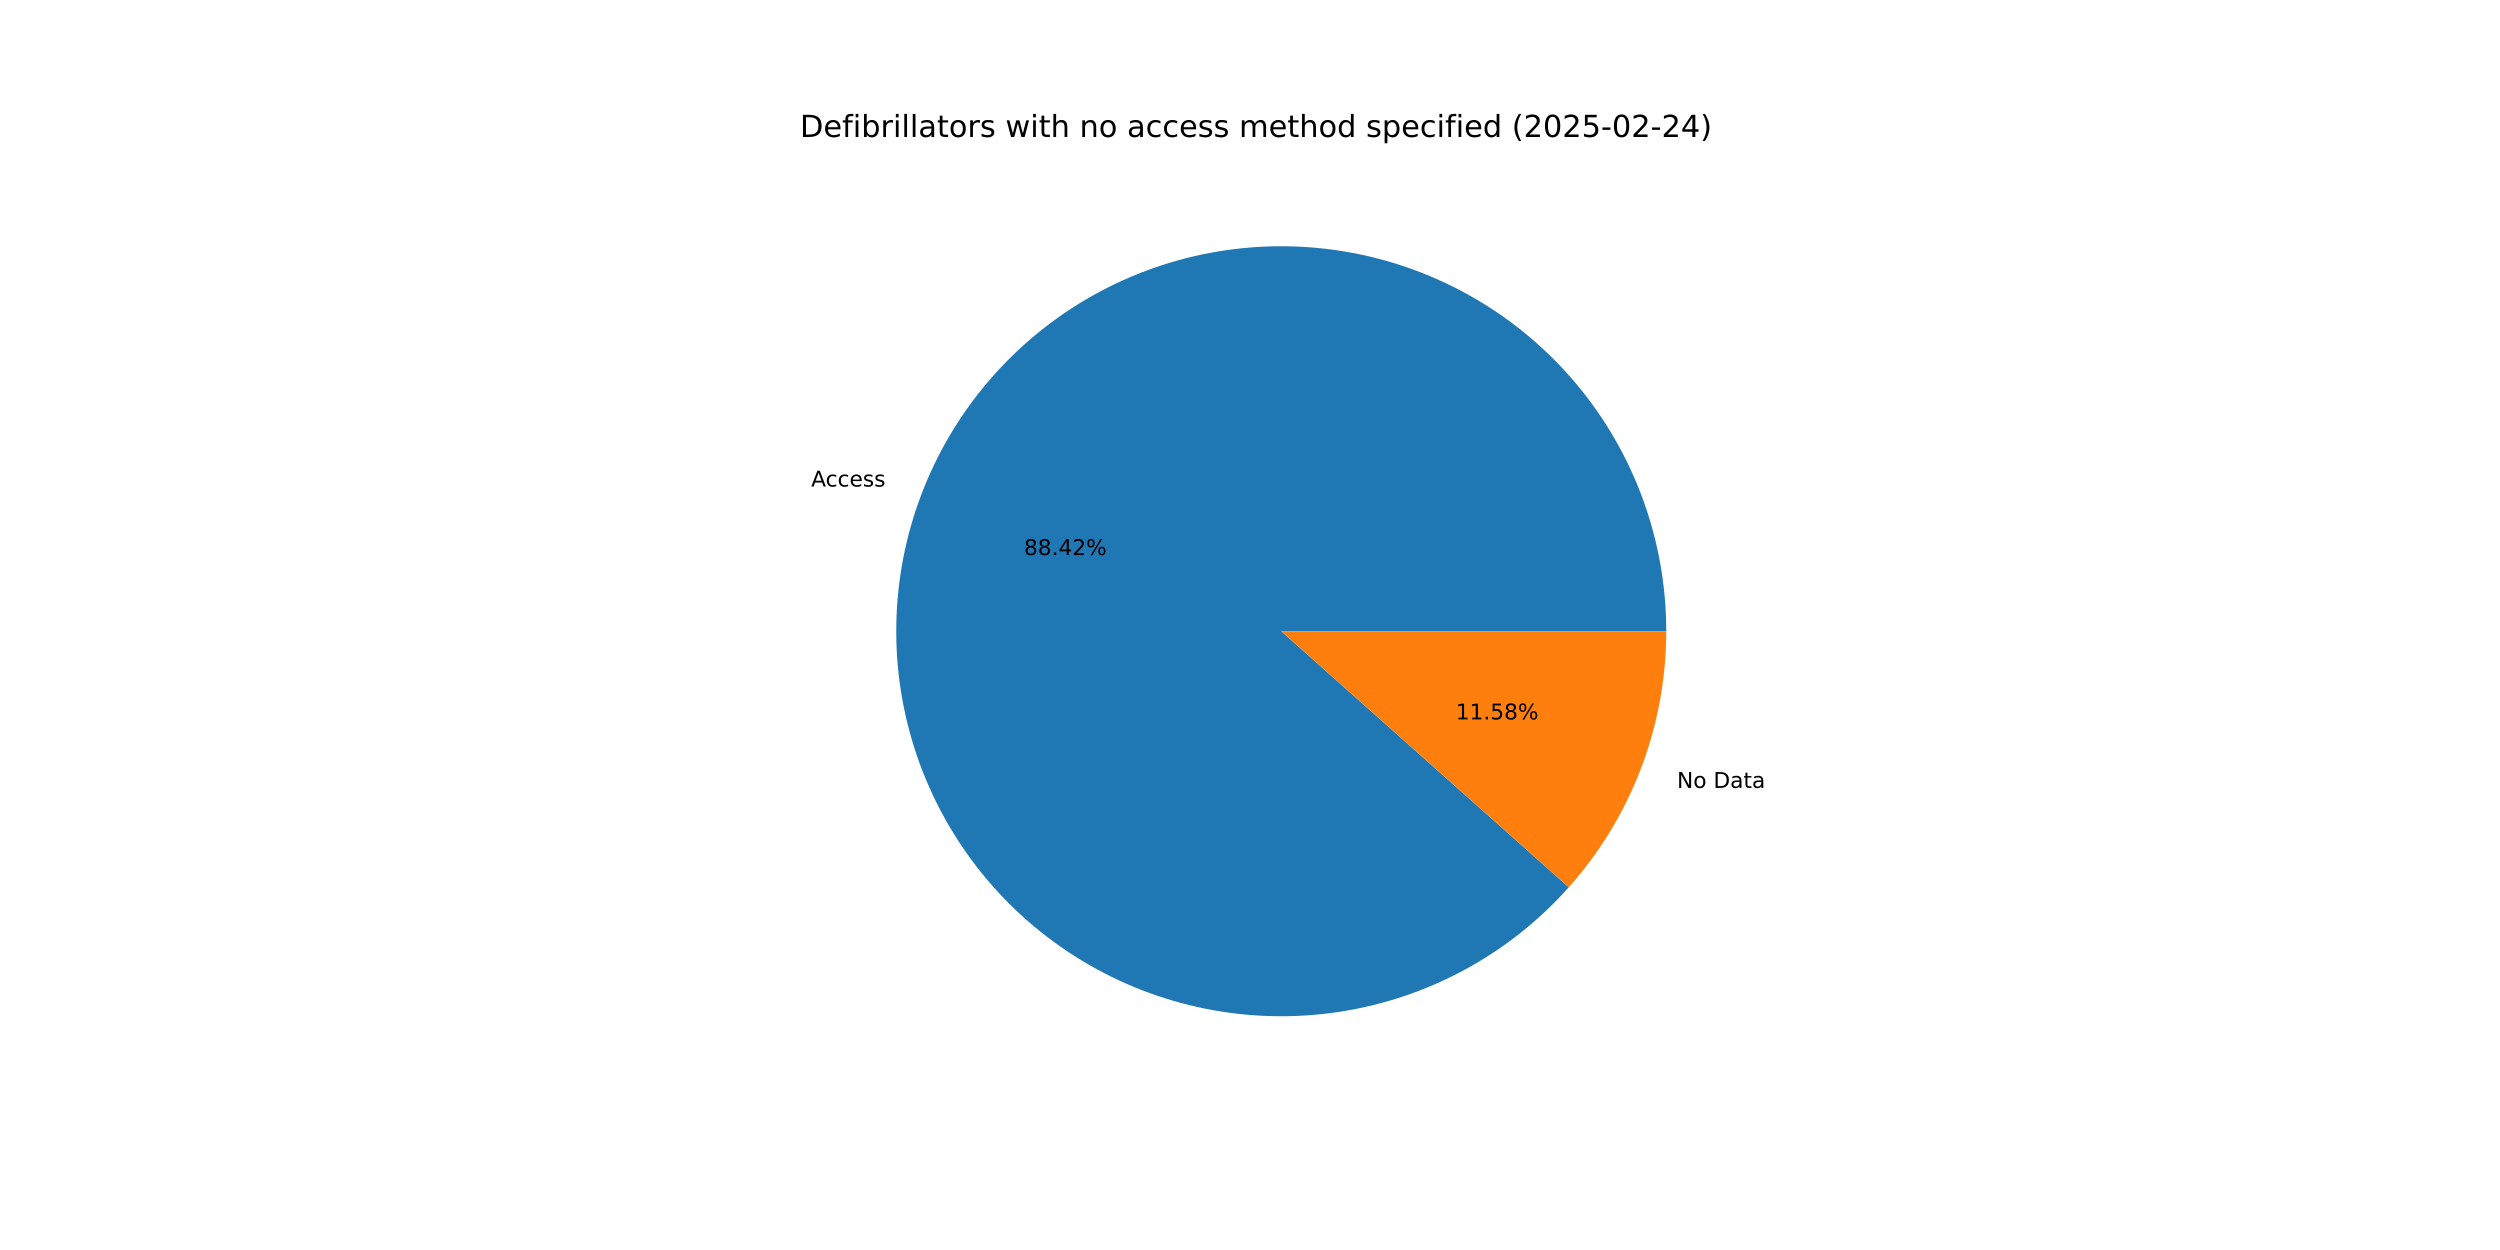
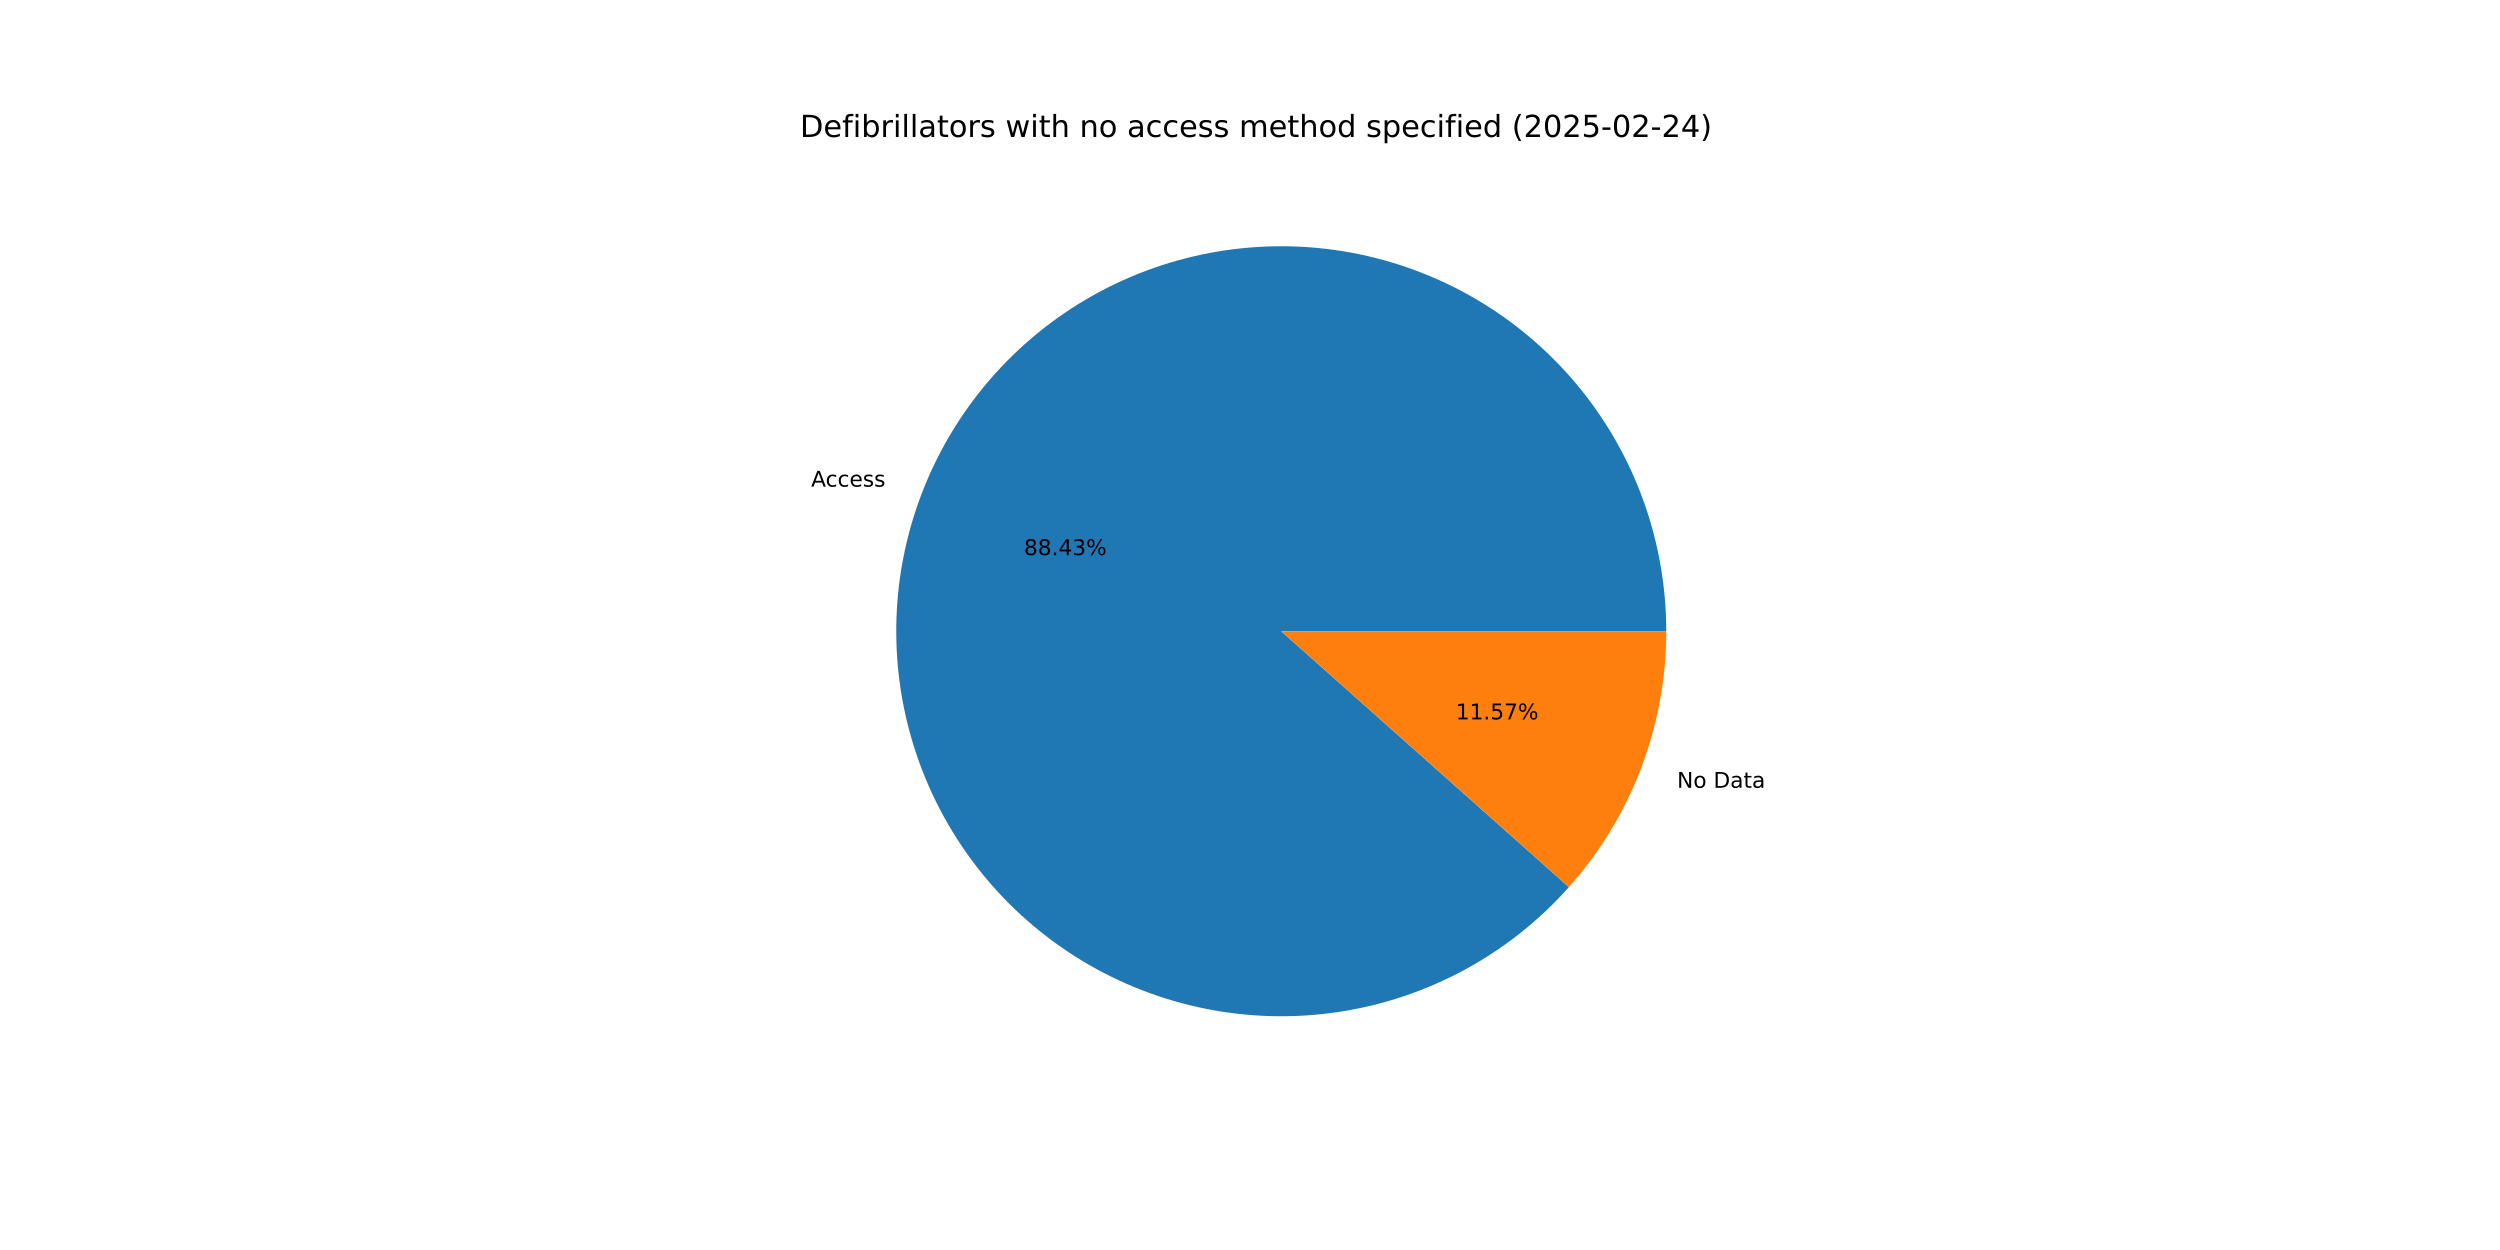
<svg xmlns="http://www.w3.org/2000/svg" xmlns:xlink="http://www.w3.org/1999/xlink" width="1152pt" height="576pt" viewBox="0 0 1152 576" version="1.1">
  <defs>
    <style type="text/css">*{stroke-linejoin: round; stroke-linecap: butt}</style>
  </defs>
  <g id="figure_1">
    <g id="patch_1">
      <path d="M 0 576  L 1152 576  L 1152 0  L 0 0  z " style="fill: #ffffff" />
    </g>
    <g id="axes_1">
      <g id="patch_2">
-         <path d="M 767.808 290.88  C 767.808 270.295 764.225 249.866 757.22 230.509  C 750.215 211.152 739.894 193.162 726.72 177.344  C 713.546 161.526 697.719 148.122 679.949 137.731  C 662.178 127.34 642.734 120.122 622.489 116.398  C 602.243 112.675 581.503 112.503 561.198 115.892  C 540.894 119.28 521.333 126.177 503.394 136.272  C 485.454 146.368 469.408 159.509 455.974 175.107  C 442.541 190.705 431.924 208.523 424.6 227.761  C 417.276 246.999 413.356 267.366 413.016 287.949  C 412.676 308.531 415.921 329.017 422.605 348.486  C 429.289 367.956 439.312 386.115 452.222 402.148  C 465.133 418.181 480.737 431.846 498.333 442.528  C 515.929 453.211 535.251 460.75 555.433 464.808  C 575.614 468.865 596.349 469.379 616.706 466.327  C 637.064 463.274 656.736 456.702 674.84 446.904  C 692.944 437.106 709.205 424.232 722.895 408.858  L 590.4 290.88  z " style="fill: #1f77b4" />
+         <path d="M 767.808 290.88  C 767.808 270.293 764.225 249.862 757.218 230.504  C 750.212 211.146 739.89 193.154 726.714 177.336  C 713.538 161.518 697.708 148.113 679.935 137.723  C 662.163 127.333 642.716 120.116 622.468 116.394  C 602.22 112.673 581.479 112.504 561.173 115.896  C 540.867 119.288 521.306 126.188 503.367 136.288  C 485.427 146.387 469.382 159.533 455.951 175.135  C 442.519 190.737 431.905 208.558 424.585 227.8  C 417.265 247.041 413.35 267.411 413.015 287.995  C 412.681 308.58 415.932 329.066 422.622 348.536  C 429.313 368.005 439.341 386.162 452.258 402.193  C 465.175 418.223 480.785 431.883 498.386 442.561  C 515.988 453.238 535.314 460.771 555.499 464.821  C 575.684 468.871 596.42 469.377 616.778 466.316  C 637.136 463.255 656.807 456.674 674.908 446.867  C 693.01 437.06 709.266 424.177 722.95 408.796  L 590.4 290.88  z " style="fill: #1f77b4" />
      </g>
      <g id="patch_3">
-         <path d="M 722.894 408.858  C 737.239 392.749 748.526 374.158 756.2 353.999  C 763.874 333.84 767.808 312.45 767.808 290.88  L 590.4 290.88  z " style="fill: #ff7f0e" />
+         <path d="M 722.95 408.796  C 737.277 392.69 748.55 374.108 756.215 353.96  C 763.879 333.813 767.808 312.436 767.808 290.88  L 590.4 290.88  z " style="fill: #ff7f0e" />
      </g>
      <g id="matplotlib.axis_1" />
      <g id="matplotlib.axis_2" />
      <g id="text_1">
-         <g transform="translate(373.7858 224.2085) scale(0.1 -0.1)">
+         <g transform="translate(373.7695 224.2512) scale(0.1 -0.1)">
          <defs>
            <path id="DejaVuSans-41" d="M 2188 4044  L 1331 1722  L 3047 1722  L 2188 4044  z M 1831 4666  L 2547 4666  L 4325 0  L 3669 0  L 3244 1197  L 1141 1197  L 716 0  L 50 0  L 1831 4666  z " transform="scale(0.015625)" />
            <path id="DejaVuSans-63" d="M 3122 3366  L 3122 2828  Q 2878 2963 2633 3030  Q 2388 3097 2138 3097  Q 1578 3097 1268 2742  Q 959 2388 959 1747  Q 959 1106 1268 751  Q 1578 397 2138 397  Q 2388 397 2633 464  Q 2878 531 3122 666  L 3122 134  Q 2881 22 2623 -34  Q 2366 -91 2075 -91  Q 1284 -91 818 406  Q 353 903 353 1747  Q 353 2603 823 3093  Q 1294 3584 2113 3584  Q 2378 3584 2631 3529  Q 2884 3475 3122 3366  z " transform="scale(0.015625)" />
            <path id="DejaVuSans-65" d="M 3597 1894  L 3597 1613  L 953 1613  Q 991 1019 1311 708  Q 1631 397 2203 397  Q 2534 397 2845 478  Q 3156 559 3463 722  L 3463 178  Q 3153 47 2828 -22  Q 2503 -91 2169 -91  Q 1331 -91 842 396  Q 353 884 353 1716  Q 353 2575 817 3079  Q 1281 3584 2069 3584  Q 2775 3584 3186 3129  Q 3597 2675 3597 1894  z M 3022 2063  Q 3016 2534 2758 2815  Q 2500 3097 2075 3097  Q 1594 3097 1305 2825  Q 1016 2553 972 2059  L 3022 2063  z " transform="scale(0.015625)" />
            <path id="DejaVuSans-73" d="M 2834 3397  L 2834 2853  Q 2591 2978 2328 3040  Q 2066 3103 1784 3103  Q 1356 3103 1142 2972  Q 928 2841 928 2578  Q 928 2378 1081 2264  Q 1234 2150 1697 2047  L 1894 2003  Q 2506 1872 2764 1633  Q 3022 1394 3022 966  Q 3022 478 2636 193  Q 2250 -91 1575 -91  Q 1294 -91 989 -36  Q 684 19 347 128  L 347 722  Q 666 556 975 473  Q 1284 391 1588 391  Q 1994 391 2212 530  Q 2431 669 2431 922  Q 2431 1156 2273 1281  Q 2116 1406 1581 1522  L 1381 1569  Q 847 1681 609 1914  Q 372 2147 372 2553  Q 372 3047 722 3315  Q 1072 3584 1716 3584  Q 2034 3584 2315 3537  Q 2597 3491 2834 3397  z " transform="scale(0.015625)" />
          </defs>
          <use xlink:href="#DejaVuSans-41" />
          <use xlink:href="#DejaVuSans-63" x="66.658" />
          <use xlink:href="#DejaVuSans-63" x="121.639" />
          <use xlink:href="#DejaVuSans-65" x="176.619" />
          <use xlink:href="#DejaVuSans-73" x="238.143" />
          <use xlink:href="#DejaVuSans-73" x="290.242" />
        </g>
      </g>
      <g id="text_2">
-         <g transform="translate(471.8552 255.768) scale(0.1 -0.1)">
+         <g transform="translate(471.8464 255.7913) scale(0.1 -0.1)">
          <defs>
            <path id="DejaVuSans-38" d="M 2034 2216  Q 1584 2216 1326 1975  Q 1069 1734 1069 1313  Q 1069 891 1326 650  Q 1584 409 2034 409  Q 2484 409 2743 651  Q 3003 894 3003 1313  Q 3003 1734 2745 1975  Q 2488 2216 2034 2216  z M 1403 2484  Q 997 2584 770 2862  Q 544 3141 544 3541  Q 544 4100 942 4425  Q 1341 4750 2034 4750  Q 2731 4750 3128 4425  Q 3525 4100 3525 3541  Q 3525 3141 3298 2862  Q 3072 2584 2669 2484  Q 3125 2378 3379 2068  Q 3634 1759 3634 1313  Q 3634 634 3220 271  Q 2806 -91 2034 -91  Q 1263 -91 848 271  Q 434 634 434 1313  Q 434 1759 690 2068  Q 947 2378 1403 2484  z M 1172 3481  Q 1172 3119 1398 2916  Q 1625 2713 2034 2713  Q 2441 2713 2670 2916  Q 2900 3119 2900 3481  Q 2900 3844 2670 4047  Q 2441 4250 2034 4250  Q 1625 4250 1398 4047  Q 1172 3844 1172 3481  z " transform="scale(0.015625)" />
            <path id="DejaVuSans-2e" d="M 684 794  L 1344 794  L 1344 0  L 684 0  L 684 794  z " transform="scale(0.015625)" />
            <path id="DejaVuSans-34" d="M 2419 4116  L 825 1625  L 2419 1625  L 2419 4116  z M 2253 4666  L 3047 4666  L 3047 1625  L 3713 1625  L 3713 1100  L 3047 1100  L 3047 0  L 2419 0  L 2419 1100  L 313 1100  L 313 1709  L 2253 4666  z " transform="scale(0.015625)" />
-             <path id="DejaVuSans-32" d="M 1228 531  L 3431 531  L 3431 0  L 469 0  L 469 531  Q 828 903 1448 1529  Q 2069 2156 2228 2338  Q 2531 2678 2651 2914  Q 2772 3150 2772 3378  Q 2772 3750 2511 3984  Q 2250 4219 1831 4219  Q 1534 4219 1204 4116  Q 875 4013 500 3803  L 500 4441  Q 881 4594 1212 4672  Q 1544 4750 1819 4750  Q 2544 4750 2975 4387  Q 3406 4025 3406 3419  Q 3406 3131 3298 2873  Q 3191 2616 2906 2266  Q 2828 2175 2409 1742  Q 1991 1309 1228 531  z " transform="scale(0.015625)" />
+             <path id="DejaVuSans-33" d="M 2597 2516  Q 3050 2419 3304 2112  Q 3559 1806 3559 1356  Q 3559 666 3084 287  Q 2609 -91 1734 -91  Q 1441 -91 1130 -33  Q 819 25 488 141  L 488 750  Q 750 597 1062 519  Q 1375 441 1716 441  Q 2309 441 2620 675  Q 2931 909 2931 1356  Q 2931 1769 2642 2001  Q 2353 2234 1838 2234  L 1294 2234  L 1294 2753  L 1863 2753  Q 2328 2753 2575 2939  Q 2822 3125 2822 3475  Q 2822 3834 2567 4026  Q 2313 4219 1838 4219  Q 1578 4219 1281 4162  Q 984 4106 628 3988  L 628 4550  Q 988 4650 1302 4700  Q 1616 4750 1894 4750  Q 2613 4750 3031 4423  Q 3450 4097 3450 3541  Q 3450 3153 3228 2886  Q 3006 2619 2597 2516  z " transform="scale(0.015625)" />
            <path id="DejaVuSans-25" d="M 4653 2053  Q 4381 2053 4226 1822  Q 4072 1591 4072 1178  Q 4072 772 4226 539  Q 4381 306 4653 306  Q 4919 306 5073 539  Q 5228 772 5228 1178  Q 5228 1588 5073 1820  Q 4919 2053 4653 2053  z M 4653 2450  Q 5147 2450 5437 2106  Q 5728 1763 5728 1178  Q 5728 594 5436 251  Q 5144 -91 4653 -91  Q 4153 -91 3862 251  Q 3572 594 3572 1178  Q 3572 1766 3864 2108  Q 4156 2450 4653 2450  z M 1428 4353  Q 1159 4353 1004 4120  Q 850 3888 850 3481  Q 850 3069 1003 2837  Q 1156 2606 1428 2606  Q 1700 2606 1854 2837  Q 2009 3069 2009 3481  Q 2009 3884 1853 4118  Q 1697 4353 1428 4353  z M 4250 4750  L 4750 4750  L 1831 -91  L 1331 -91  L 4250 4750  z M 1428 4750  Q 1922 4750 2215 4408  Q 2509 4066 2509 3481  Q 2509 2891 2217 2550  Q 1925 2209 1428 2209  Q 931 2209 642 2551  Q 353 2894 353 3481  Q 353 4063 643 4406  Q 934 4750 1428 4750  z " transform="scale(0.015625)" />
          </defs>
          <use xlink:href="#DejaVuSans-38" />
          <use xlink:href="#DejaVuSans-38" x="63.623" />
          <use xlink:href="#DejaVuSans-2e" x="127.246" />
          <use xlink:href="#DejaVuSans-34" x="159.033" />
-           <use xlink:href="#DejaVuSans-32" x="222.656" />
+           <use xlink:href="#DejaVuSans-33" x="222.656" />
          <use xlink:href="#DejaVuSans-25" x="286.279" />
        </g>
      </g>
      <g id="text_3">
-         <g transform="translate(772.7798 363.0703) scale(0.1 -0.1)">
+         <g transform="translate(772.7961 363.0276) scale(0.1 -0.1)">
          <defs>
            <path id="DejaVuSans-4e" d="M 628 4666  L 1478 4666  L 3547 763  L 3547 4666  L 4159 4666  L 4159 0  L 3309 0  L 1241 3903  L 1241 0  L 628 0  L 628 4666  z " transform="scale(0.015625)" />
            <path id="DejaVuSans-6f" d="M 1959 3097  Q 1497 3097 1228 2736  Q 959 2375 959 1747  Q 959 1119 1226 758  Q 1494 397 1959 397  Q 2419 397 2687 759  Q 2956 1122 2956 1747  Q 2956 2369 2687 2733  Q 2419 3097 1959 3097  z M 1959 3584  Q 2709 3584 3137 3096  Q 3566 2609 3566 1747  Q 3566 888 3137 398  Q 2709 -91 1959 -91  Q 1206 -91 779 398  Q 353 888 353 1747  Q 353 2609 779 3096  Q 1206 3584 1959 3584  z " transform="scale(0.015625)" />
            <path id="DejaVuSans-20" transform="scale(0.015625)" />
            <path id="DejaVuSans-44" d="M 1259 4147  L 1259 519  L 2022 519  Q 2988 519 3436 956  Q 3884 1394 3884 2338  Q 3884 3275 3436 3711  Q 2988 4147 2022 4147  L 1259 4147  z M 628 4666  L 1925 4666  Q 3281 4666 3915 4102  Q 4550 3538 4550 2338  Q 4550 1131 3912 565  Q 3275 0 1925 0  L 628 0  L 628 4666  z " transform="scale(0.015625)" />
            <path id="DejaVuSans-61" d="M 2194 1759  Q 1497 1759 1228 1600  Q 959 1441 959 1056  Q 959 750 1161 570  Q 1363 391 1709 391  Q 2188 391 2477 730  Q 2766 1069 2766 1631  L 2766 1759  L 2194 1759  z M 3341 1997  L 3341 0  L 2766 0  L 2766 531  Q 2569 213 2275 61  Q 1981 -91 1556 -91  Q 1019 -91 701 211  Q 384 513 384 1019  Q 384 1609 779 1909  Q 1175 2209 1959 2209  L 2766 2209  L 2766 2266  Q 2766 2663 2505 2880  Q 2244 3097 1772 3097  Q 1472 3097 1187 3025  Q 903 2953 641 2809  L 641 3341  Q 956 3463 1253 3523  Q 1550 3584 1831 3584  Q 2591 3584 2966 3190  Q 3341 2797 3341 1997  z " transform="scale(0.015625)" />
            <path id="DejaVuSans-74" d="M 1172 4494  L 1172 3500  L 2356 3500  L 2356 3053  L 1172 3053  L 1172 1153  Q 1172 725 1289 603  Q 1406 481 1766 481  L 2356 481  L 2356 0  L 1766 0  Q 1100 0 847 248  Q 594 497 594 1153  L 594 3053  L 172 3053  L 172 3500  L 594 3500  L 594 4494  L 1172 4494  z " transform="scale(0.015625)" />
          </defs>
          <use xlink:href="#DejaVuSans-4e" />
          <use xlink:href="#DejaVuSans-6f" x="74.805" />
          <use xlink:href="#DejaVuSans-20" x="135.986" />
          <use xlink:href="#DejaVuSans-44" x="167.773" />
          <use xlink:href="#DejaVuSans-61" x="244.775" />
          <use xlink:href="#DejaVuSans-74" x="306.055" />
          <use xlink:href="#DejaVuSans-61" x="345.264" />
        </g>
      </g>
      <g id="text_4">
-         <g transform="translate(670.8151 331.5108) scale(0.1 -0.1)">
+         <g transform="translate(670.8239 331.4875) scale(0.1 -0.1)">
          <defs>
            <path id="DejaVuSans-31" d="M 794 531  L 1825 531  L 1825 4091  L 703 3866  L 703 4441  L 1819 4666  L 2450 4666  L 2450 531  L 3481 531  L 3481 0  L 794 0  L 794 531  z " transform="scale(0.015625)" />
            <path id="DejaVuSans-35" d="M 691 4666  L 3169 4666  L 3169 4134  L 1269 4134  L 1269 2991  Q 1406 3038 1543 3061  Q 1681 3084 1819 3084  Q 2600 3084 3056 2656  Q 3513 2228 3513 1497  Q 3513 744 3044 326  Q 2575 -91 1722 -91  Q 1428 -91 1123 -41  Q 819 9 494 109  L 494 744  Q 775 591 1075 516  Q 1375 441 1709 441  Q 2250 441 2565 725  Q 2881 1009 2881 1497  Q 2881 1984 2565 2268  Q 2250 2553 1709 2553  Q 1456 2553 1204 2497  Q 953 2441 691 2322  L 691 4666  z " transform="scale(0.015625)" />
+             <path id="DejaVuSans-37" d="M 525 4666  L 3525 4666  L 3525 4397  L 1831 0  L 1172 0  L 2766 4134  L 525 4134  L 525 4666  z " transform="scale(0.015625)" />
          </defs>
          <use xlink:href="#DejaVuSans-31" />
          <use xlink:href="#DejaVuSans-31" x="63.623" />
          <use xlink:href="#DejaVuSans-2e" x="127.246" />
          <use xlink:href="#DejaVuSans-35" x="159.033" />
-           <use xlink:href="#DejaVuSans-38" x="222.656" />
+           <use xlink:href="#DejaVuSans-37" x="222.656" />
          <use xlink:href="#DejaVuSans-25" x="286.279" />
        </g>
      </g>
      <g id="text_5">
        <g transform="translate(368.64 63.12) scale(0.14 -0.14)">
          <defs>
            <path id="DejaVuSans-66" d="M 2375 4863  L 2375 4384  L 1825 4384  Q 1516 4384 1395 4259  Q 1275 4134 1275 3809  L 1275 3500  L 2222 3500  L 2222 3053  L 1275 3053  L 1275 0  L 697 0  L 697 3053  L 147 3053  L 147 3500  L 697 3500  L 697 3744  Q 697 4328 969 4595  Q 1241 4863 1831 4863  L 2375 4863  z " transform="scale(0.015625)" />
            <path id="DejaVuSans-69" d="M 603 3500  L 1178 3500  L 1178 0  L 603 0  L 603 3500  z M 603 4863  L 1178 4863  L 1178 4134  L 603 4134  L 603 4863  z " transform="scale(0.015625)" />
            <path id="DejaVuSans-62" d="M 3116 1747  Q 3116 2381 2855 2742  Q 2594 3103 2138 3103  Q 1681 3103 1420 2742  Q 1159 2381 1159 1747  Q 1159 1113 1420 752  Q 1681 391 2138 391  Q 2594 391 2855 752  Q 3116 1113 3116 1747  z M 1159 2969  Q 1341 3281 1617 3432  Q 1894 3584 2278 3584  Q 2916 3584 3314 3078  Q 3713 2572 3713 1747  Q 3713 922 3314 415  Q 2916 -91 2278 -91  Q 1894 -91 1617 61  Q 1341 213 1159 525  L 1159 0  L 581 0  L 581 4863  L 1159 4863  L 1159 2969  z " transform="scale(0.015625)" />
            <path id="DejaVuSans-72" d="M 2631 2963  Q 2534 3019 2420 3045  Q 2306 3072 2169 3072  Q 1681 3072 1420 2755  Q 1159 2438 1159 1844  L 1159 0  L 581 0  L 581 3500  L 1159 3500  L 1159 2956  Q 1341 3275 1631 3429  Q 1922 3584 2338 3584  Q 2397 3584 2469 3576  Q 2541 3569 2628 3553  L 2631 2963  z " transform="scale(0.015625)" />
            <path id="DejaVuSans-6c" d="M 603 4863  L 1178 4863  L 1178 0  L 603 0  L 603 4863  z " transform="scale(0.015625)" />
            <path id="DejaVuSans-77" d="M 269 3500  L 844 3500  L 1563 769  L 2278 3500  L 2956 3500  L 3675 769  L 4391 3500  L 4966 3500  L 4050 0  L 3372 0  L 2619 2869  L 1863 0  L 1184 0  L 269 3500  z " transform="scale(0.015625)" />
            <path id="DejaVuSans-68" d="M 3513 2113  L 3513 0  L 2938 0  L 2938 2094  Q 2938 2591 2744 2837  Q 2550 3084 2163 3084  Q 1697 3084 1428 2787  Q 1159 2491 1159 1978  L 1159 0  L 581 0  L 581 4863  L 1159 4863  L 1159 2956  Q 1366 3272 1645 3428  Q 1925 3584 2291 3584  Q 2894 3584 3203 3211  Q 3513 2838 3513 2113  z " transform="scale(0.015625)" />
            <path id="DejaVuSans-6e" d="M 3513 2113  L 3513 0  L 2938 0  L 2938 2094  Q 2938 2591 2744 2837  Q 2550 3084 2163 3084  Q 1697 3084 1428 2787  Q 1159 2491 1159 1978  L 1159 0  L 581 0  L 581 3500  L 1159 3500  L 1159 2956  Q 1366 3272 1645 3428  Q 1925 3584 2291 3584  Q 2894 3584 3203 3211  Q 3513 2838 3513 2113  z " transform="scale(0.015625)" />
            <path id="DejaVuSans-6d" d="M 3328 2828  Q 3544 3216 3844 3400  Q 4144 3584 4550 3584  Q 5097 3584 5394 3201  Q 5691 2819 5691 2113  L 5691 0  L 5113 0  L 5113 2094  Q 5113 2597 4934 2840  Q 4756 3084 4391 3084  Q 3944 3084 3684 2787  Q 3425 2491 3425 1978  L 3425 0  L 2847 0  L 2847 2094  Q 2847 2600 2669 2842  Q 2491 3084 2119 3084  Q 1678 3084 1418 2786  Q 1159 2488 1159 1978  L 1159 0  L 581 0  L 581 3500  L 1159 3500  L 1159 2956  Q 1356 3278 1631 3431  Q 1906 3584 2284 3584  Q 2666 3584 2933 3390  Q 3200 3197 3328 2828  z " transform="scale(0.015625)" />
            <path id="DejaVuSans-64" d="M 2906 2969  L 2906 4863  L 3481 4863  L 3481 0  L 2906 0  L 2906 525  Q 2725 213 2448 61  Q 2172 -91 1784 -91  Q 1150 -91 751 415  Q 353 922 353 1747  Q 353 2572 751 3078  Q 1150 3584 1784 3584  Q 2172 3584 2448 3432  Q 2725 3281 2906 2969  z M 947 1747  Q 947 1113 1208 752  Q 1469 391 1925 391  Q 2381 391 2643 752  Q 2906 1113 2906 1747  Q 2906 2381 2643 2742  Q 2381 3103 1925 3103  Q 1469 3103 1208 2742  Q 947 2381 947 1747  z " transform="scale(0.015625)" />
            <path id="DejaVuSans-70" d="M 1159 525  L 1159 -1331  L 581 -1331  L 581 3500  L 1159 3500  L 1159 2969  Q 1341 3281 1617 3432  Q 1894 3584 2278 3584  Q 2916 3584 3314 3078  Q 3713 2572 3713 1747  Q 3713 922 3314 415  Q 2916 -91 2278 -91  Q 1894 -91 1617 61  Q 1341 213 1159 525  z M 3116 1747  Q 3116 2381 2855 2742  Q 2594 3103 2138 3103  Q 1681 3103 1420 2742  Q 1159 2381 1159 1747  Q 1159 1113 1420 752  Q 1681 391 2138 391  Q 2594 391 2855 752  Q 3116 1113 3116 1747  z " transform="scale(0.015625)" />
            <path id="DejaVuSans-28" d="M 1984 4856  Q 1566 4138 1362 3434  Q 1159 2731 1159 2009  Q 1159 1288 1364 580  Q 1569 -128 1984 -844  L 1484 -844  Q 1016 -109 783 600  Q 550 1309 550 2009  Q 550 2706 781 3412  Q 1013 4119 1484 4856  L 1984 4856  z " transform="scale(0.015625)" />
+             <path id="DejaVuSans-32" d="M 1228 531  L 3431 531  L 3431 0  L 469 0  L 469 531  Q 828 903 1448 1529  Q 2069 2156 2228 2338  Q 2531 2678 2651 2914  Q 2772 3150 2772 3378  Q 2772 3750 2511 3984  Q 2250 4219 1831 4219  Q 1534 4219 1204 4116  Q 875 4013 500 3803  L 500 4441  Q 881 4594 1212 4672  Q 1544 4750 1819 4750  Q 2544 4750 2975 4387  Q 3406 4025 3406 3419  Q 3406 3131 3298 2873  Q 3191 2616 2906 2266  Q 2828 2175 2409 1742  Q 1991 1309 1228 531  z " transform="scale(0.015625)" />
            <path id="DejaVuSans-30" d="M 2034 4250  Q 1547 4250 1301 3770  Q 1056 3291 1056 2328  Q 1056 1369 1301 889  Q 1547 409 2034 409  Q 2525 409 2770 889  Q 3016 1369 3016 2328  Q 3016 3291 2770 3770  Q 2525 4250 2034 4250  z M 2034 4750  Q 2819 4750 3233 4129  Q 3647 3509 3647 2328  Q 3647 1150 3233 529  Q 2819 -91 2034 -91  Q 1250 -91 836 529  Q 422 1150 422 2328  Q 422 3509 836 4129  Q 1250 4750 2034 4750  z " transform="scale(0.015625)" />
            <path id="DejaVuSans-2d" d="M 313 2009  L 1997 2009  L 1997 1497  L 313 1497  L 313 2009  z " transform="scale(0.015625)" />
            <path id="DejaVuSans-29" d="M 513 4856  L 1013 4856  Q 1481 4119 1714 3412  Q 1947 2706 1947 2009  Q 1947 1309 1714 600  Q 1481 -109 1013 -844  L 513 -844  Q 928 -128 1133 580  Q 1338 1288 1338 2009  Q 1338 2731 1133 3434  Q 928 4138 513 4856  z " transform="scale(0.015625)" />
          </defs>
          <use xlink:href="#DejaVuSans-44" />
          <use xlink:href="#DejaVuSans-65" x="77.002" />
          <use xlink:href="#DejaVuSans-66" x="138.525" />
          <use xlink:href="#DejaVuSans-69" x="173.73" />
          <use xlink:href="#DejaVuSans-62" x="201.514" />
          <use xlink:href="#DejaVuSans-72" x="264.99" />
          <use xlink:href="#DejaVuSans-69" x="306.104" />
          <use xlink:href="#DejaVuSans-6c" x="333.887" />
          <use xlink:href="#DejaVuSans-6c" x="361.67" />
          <use xlink:href="#DejaVuSans-61" x="389.453" />
          <use xlink:href="#DejaVuSans-74" x="450.732" />
          <use xlink:href="#DejaVuSans-6f" x="489.941" />
          <use xlink:href="#DejaVuSans-72" x="551.123" />
          <use xlink:href="#DejaVuSans-73" x="592.236" />
          <use xlink:href="#DejaVuSans-20" x="644.336" />
          <use xlink:href="#DejaVuSans-77" x="676.123" />
          <use xlink:href="#DejaVuSans-69" x="757.91" />
          <use xlink:href="#DejaVuSans-74" x="785.693" />
          <use xlink:href="#DejaVuSans-68" x="824.902" />
          <use xlink:href="#DejaVuSans-20" x="888.281" />
          <use xlink:href="#DejaVuSans-6e" x="920.068" />
          <use xlink:href="#DejaVuSans-6f" x="983.447" />
          <use xlink:href="#DejaVuSans-20" x="1044.629" />
          <use xlink:href="#DejaVuSans-61" x="1076.416" />
          <use xlink:href="#DejaVuSans-63" x="1137.695" />
          <use xlink:href="#DejaVuSans-63" x="1192.676" />
          <use xlink:href="#DejaVuSans-65" x="1247.656" />
          <use xlink:href="#DejaVuSans-73" x="1309.18" />
          <use xlink:href="#DejaVuSans-73" x="1361.279" />
          <use xlink:href="#DejaVuSans-20" x="1413.379" />
          <use xlink:href="#DejaVuSans-6d" x="1445.166" />
          <use xlink:href="#DejaVuSans-65" x="1542.578" />
          <use xlink:href="#DejaVuSans-74" x="1604.102" />
          <use xlink:href="#DejaVuSans-68" x="1643.311" />
          <use xlink:href="#DejaVuSans-6f" x="1706.689" />
          <use xlink:href="#DejaVuSans-64" x="1767.871" />
          <use xlink:href="#DejaVuSans-20" x="1831.348" />
          <use xlink:href="#DejaVuSans-73" x="1863.135" />
          <use xlink:href="#DejaVuSans-70" x="1915.234" />
          <use xlink:href="#DejaVuSans-65" x="1978.711" />
          <use xlink:href="#DejaVuSans-63" x="2040.234" />
          <use xlink:href="#DejaVuSans-69" x="2095.215" />
          <use xlink:href="#DejaVuSans-66" x="2122.998" />
          <use xlink:href="#DejaVuSans-69" x="2158.203" />
          <use xlink:href="#DejaVuSans-65" x="2185.986" />
          <use xlink:href="#DejaVuSans-64" x="2247.51" />
          <use xlink:href="#DejaVuSans-20" x="2310.986" />
          <use xlink:href="#DejaVuSans-28" x="2342.773" />
          <use xlink:href="#DejaVuSans-32" x="2381.787" />
          <use xlink:href="#DejaVuSans-30" x="2445.41" />
          <use xlink:href="#DejaVuSans-32" x="2509.033" />
          <use xlink:href="#DejaVuSans-35" x="2572.656" />
          <use xlink:href="#DejaVuSans-2d" x="2636.279" />
          <use xlink:href="#DejaVuSans-30" x="2672.363" />
          <use xlink:href="#DejaVuSans-32" x="2735.986" />
          <use xlink:href="#DejaVuSans-2d" x="2799.609" />
          <use xlink:href="#DejaVuSans-32" x="2835.693" />
          <use xlink:href="#DejaVuSans-34" x="2899.316" />
          <use xlink:href="#DejaVuSans-29" x="2962.939" />
        </g>
      </g>
    </g>
  </g>
</svg>
